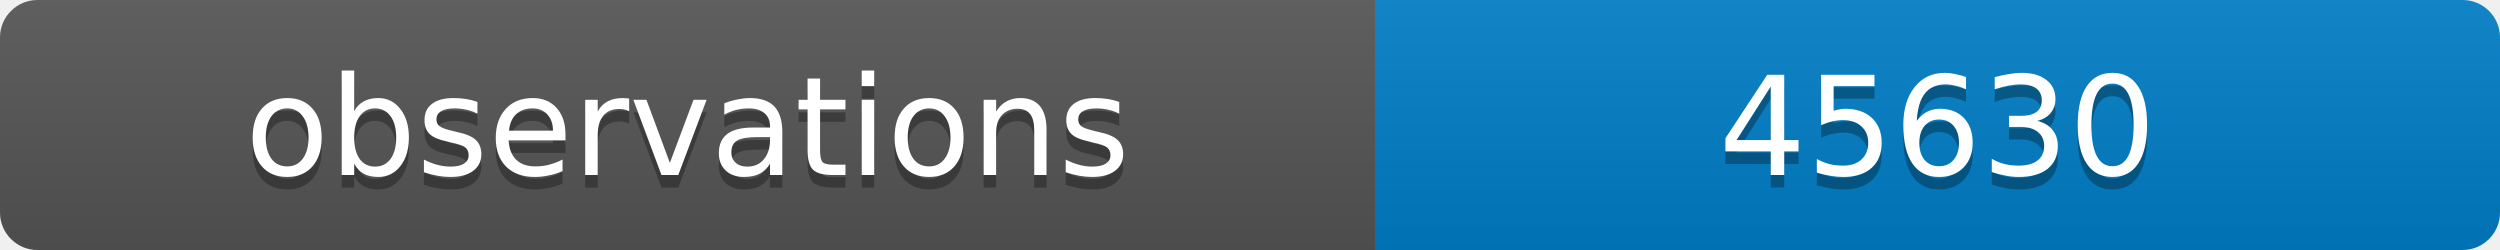
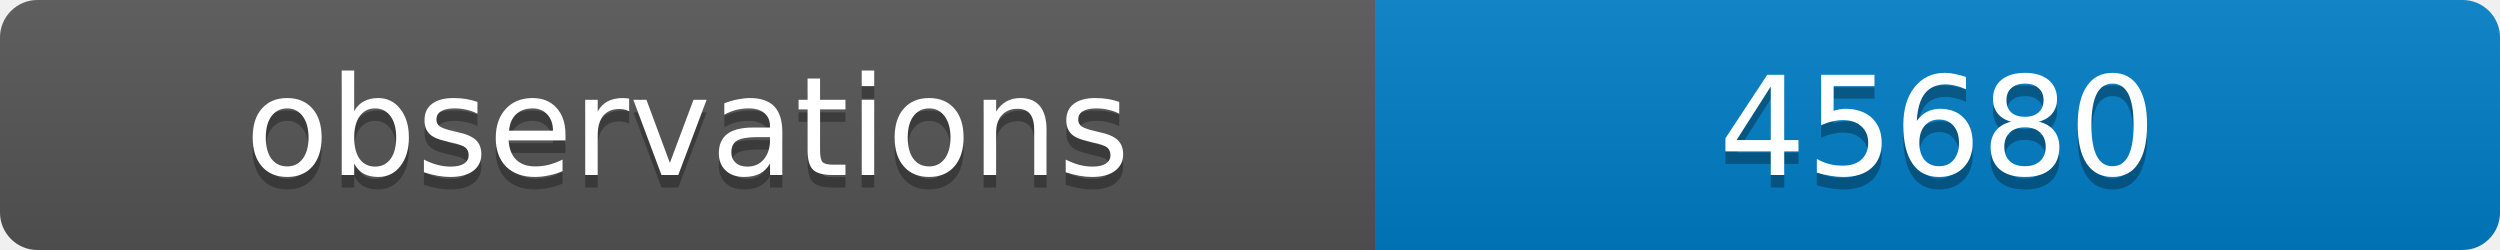
<svg xmlns="http://www.w3.org/2000/svg" width="200" height="20">
  <linearGradient id="b" x2="0" y2="100%">
    <stop offset="0" stop-color="#bbb" stop-opacity=".1" />
    <stop offset="1" stop-opacity=".1" />
  </linearGradient>
  <clipPath id="a">
    <rect width="200" height="20" rx="3" fill="#fff" />
  </clipPath>
  <g clip-path="url(#a)">
    <path fill="#555" d="M0 0h110v20H0z" />
    <path fill="#007ec6" d="M110 0h90v20H110z" />
    <path fill="url(#b)" d="M0 0h200v20H0z" />
  </g>
  <g fill="#fff" text-anchor="middle" font-family="DejaVu Sans,Verdana,Geneva,sans-serif" font-size="11">
    <text x="55" y="15" fill="#010101" fill-opacity=".3">observations</text>
    <text x="55" y="14">observations</text>
-     <text x="155" y="15" fill="#010101" fill-opacity=".3">45630</text>
-     <text x="155" y="14">45630</text>
+     <text x="155" y="15" fill="#010101" fill-opacity=".3">45680</text>
+     <text x="155" y="14">45680</text>
  </g>
</svg>
